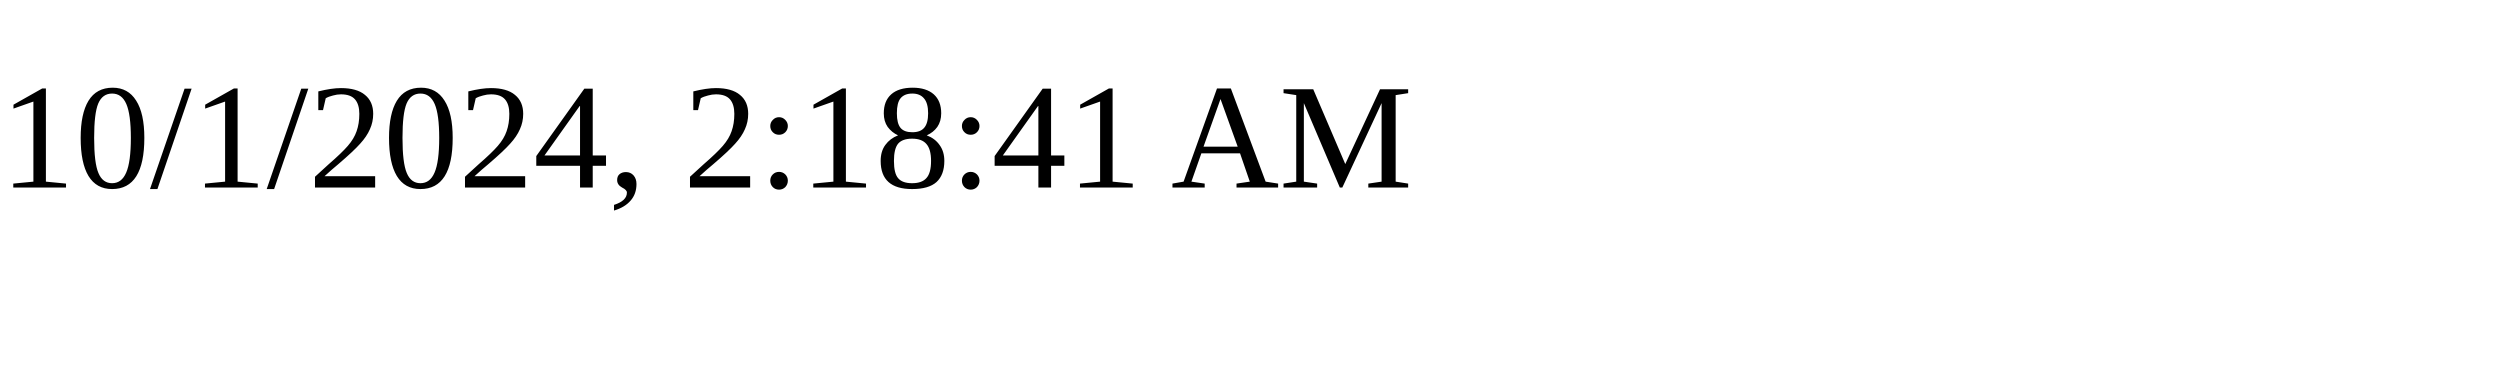
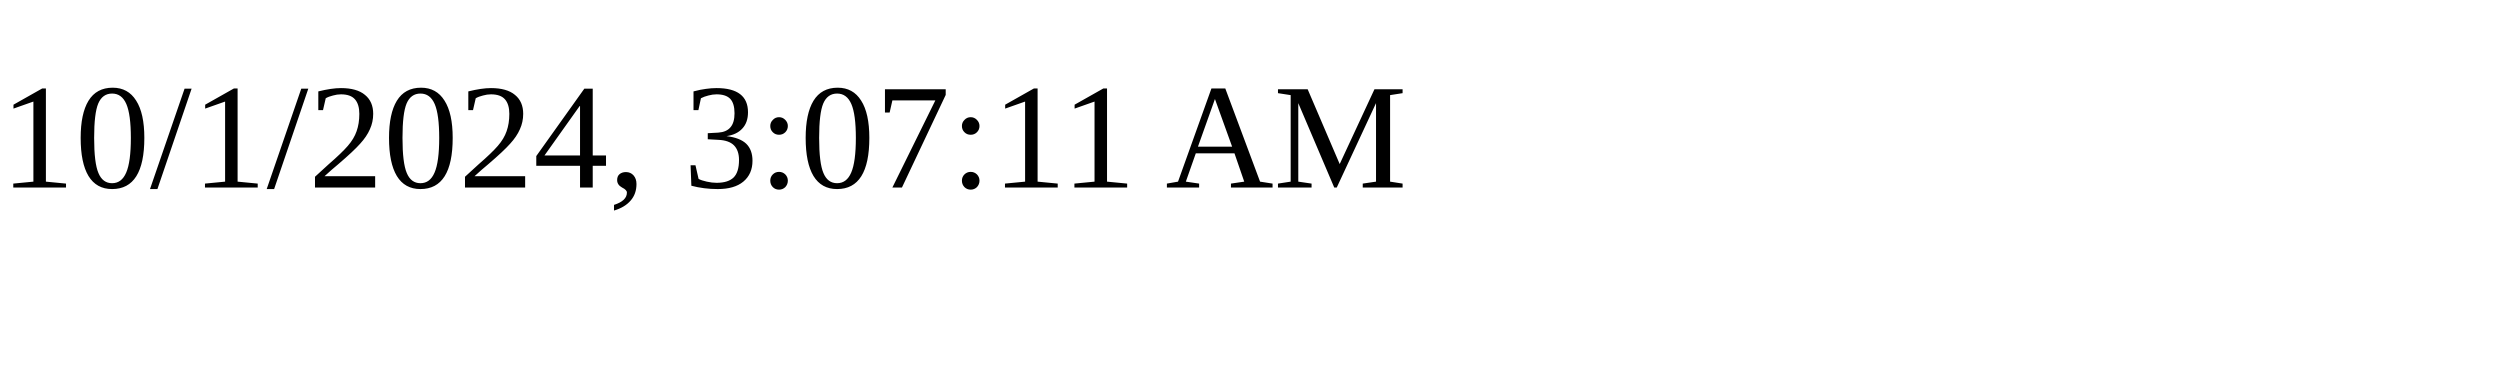
<svg xmlns="http://www.w3.org/2000/svg" height="30" width="200">
-   <text x="0" y="15">10/1/2024, 2:18:41 AM</text>
+   <text x="0" y="15">10/1/2024, 3:07:11 AM</text>
</svg>
